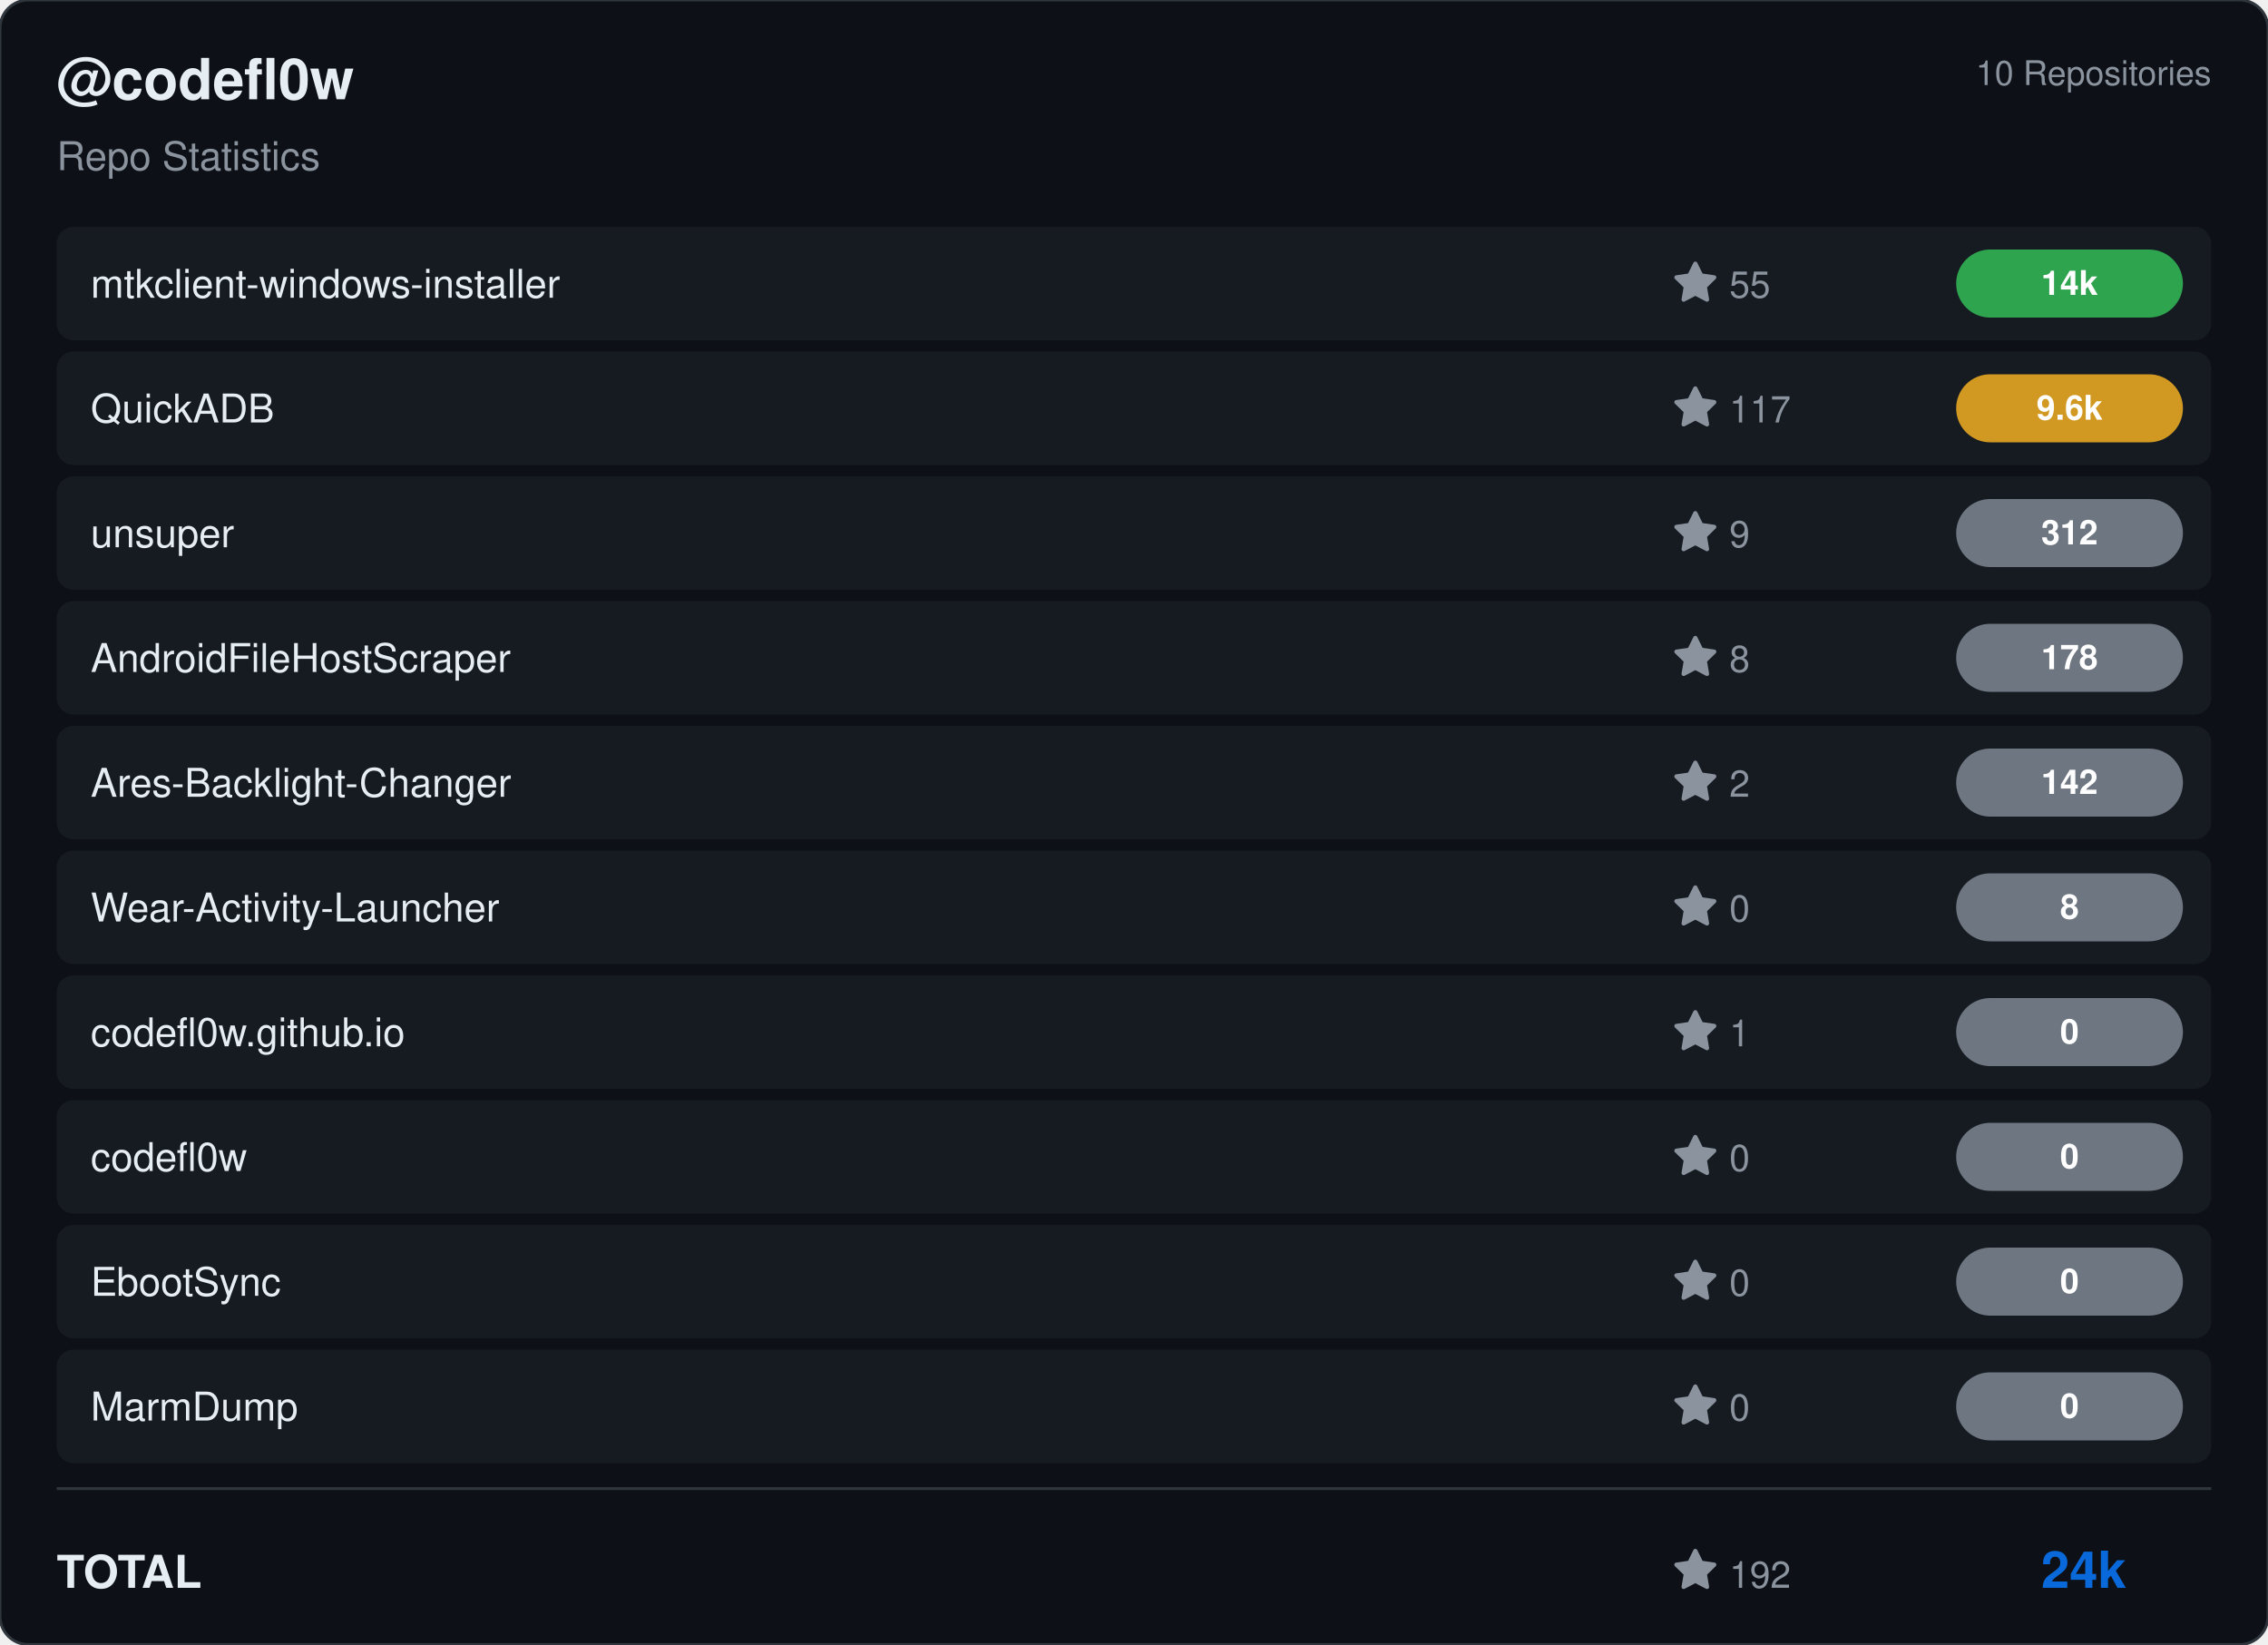
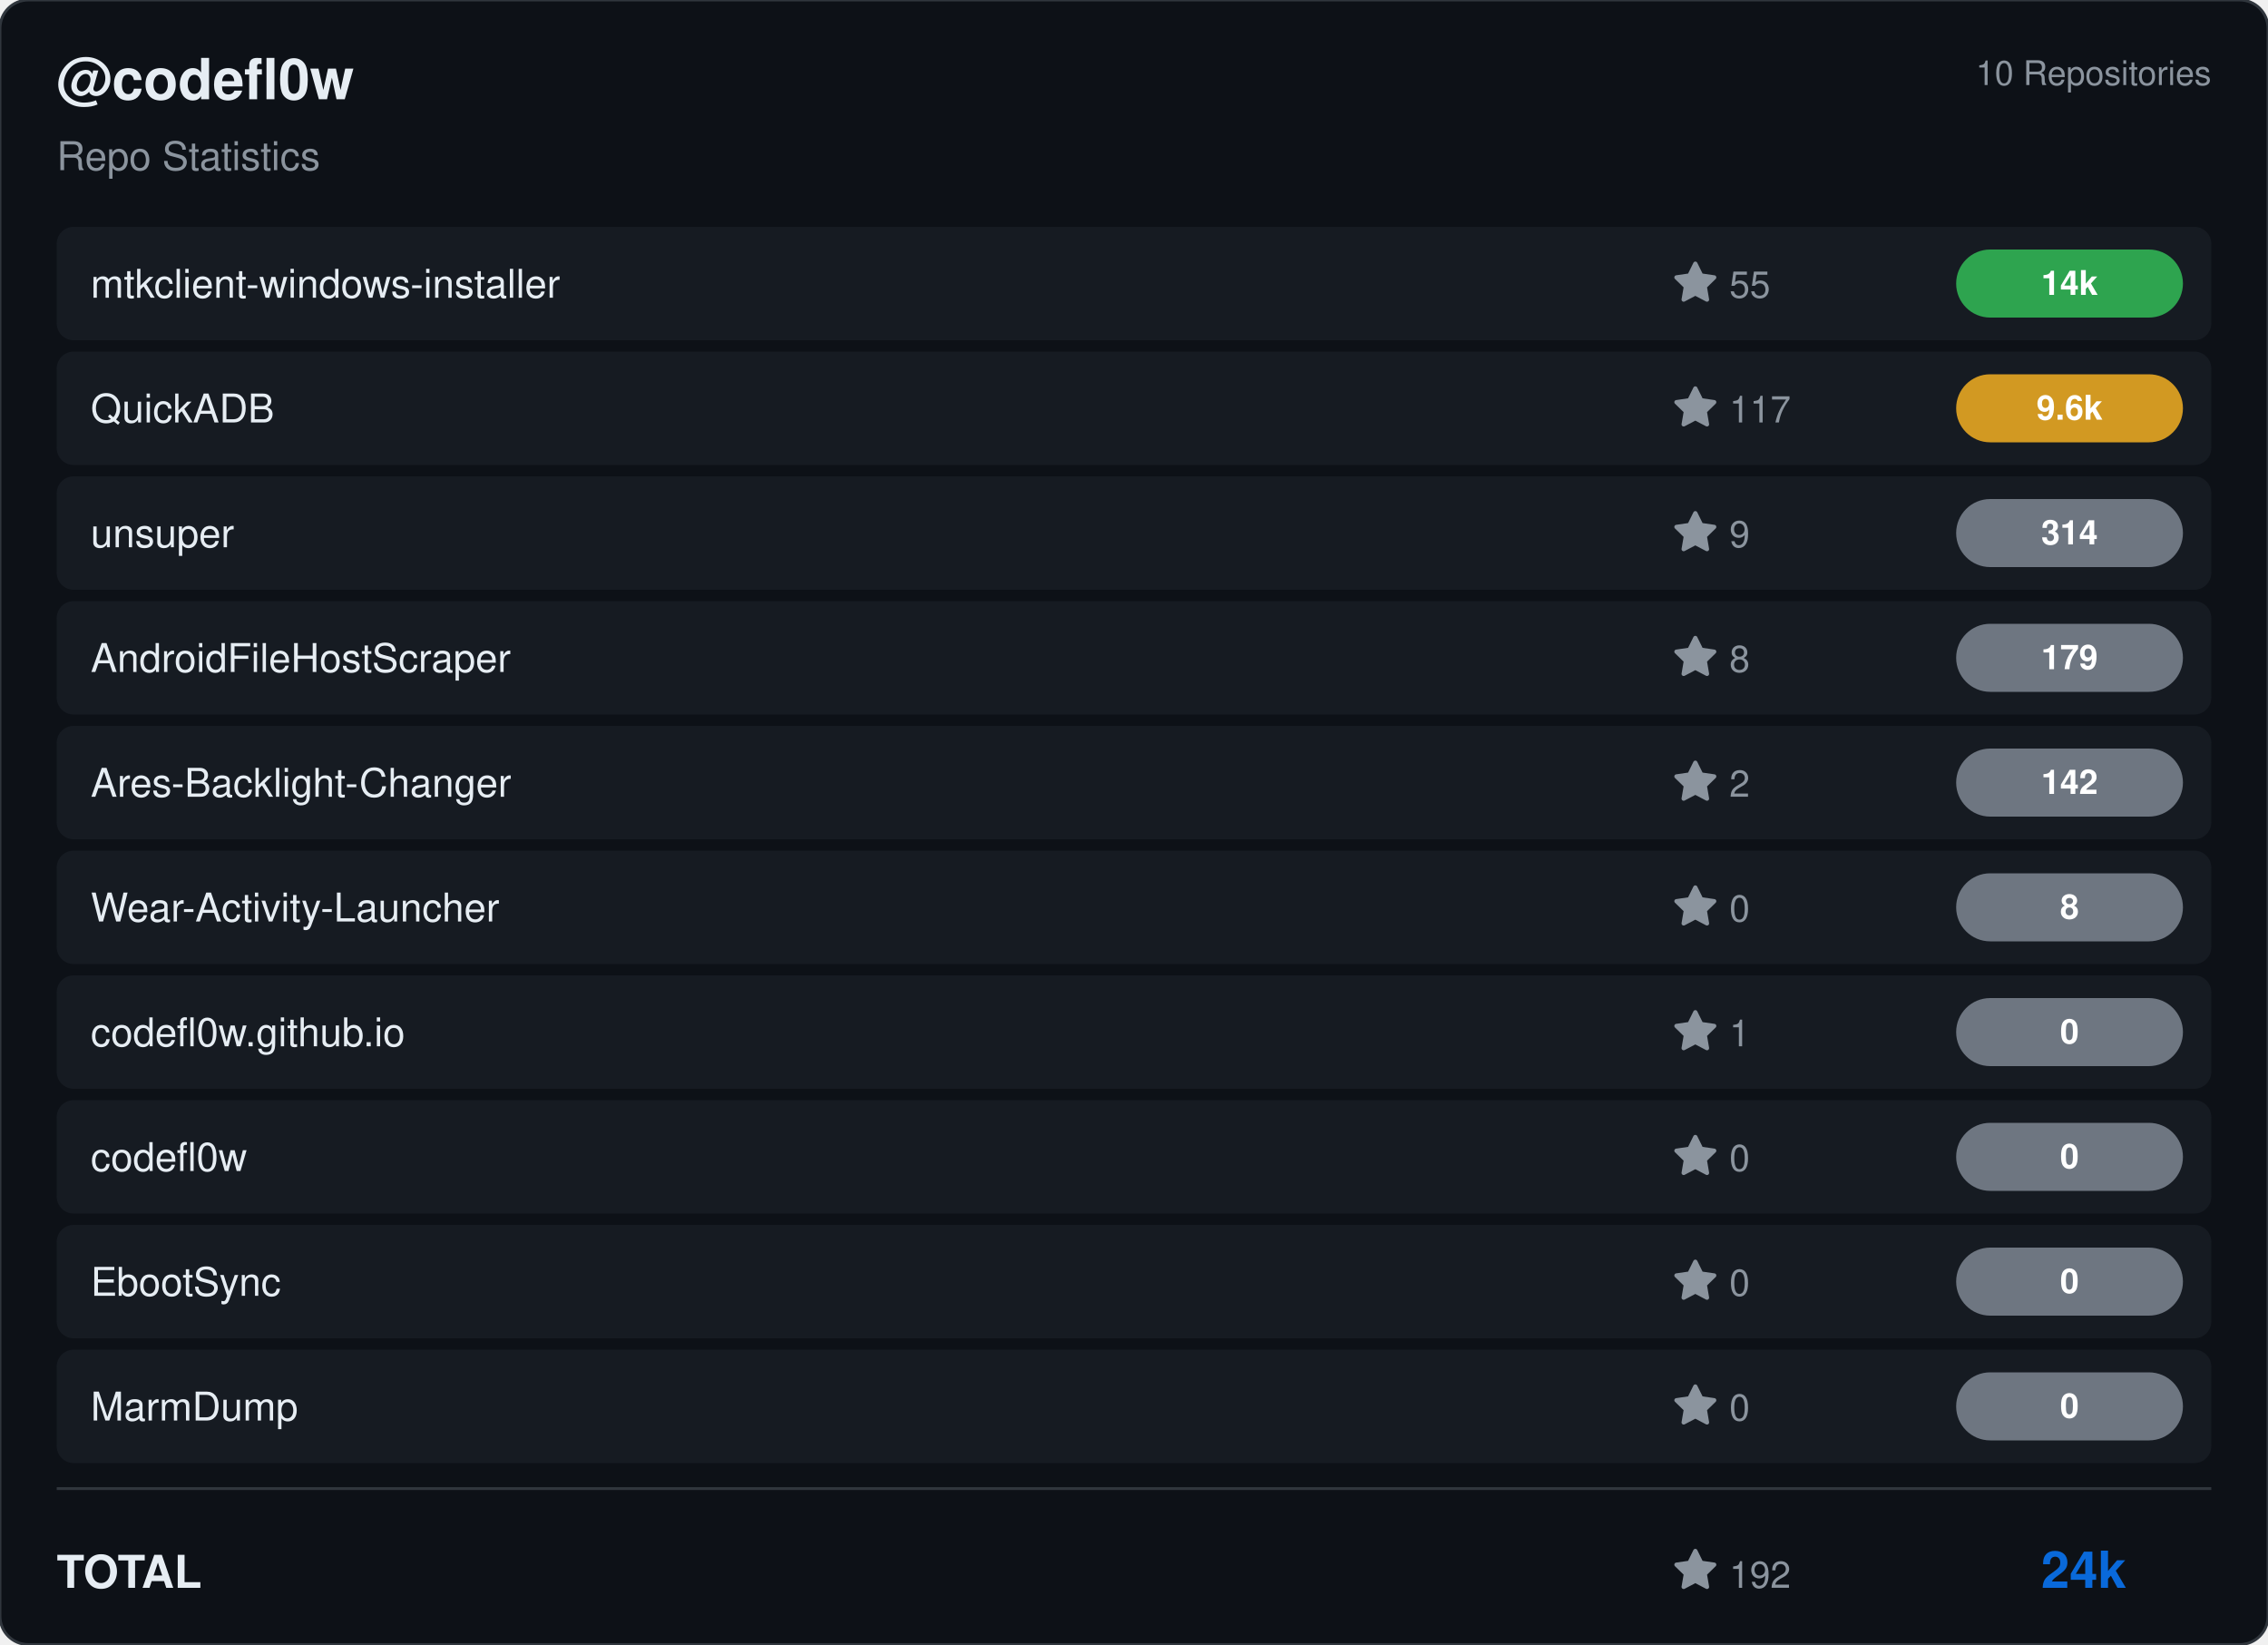
<svg xmlns="http://www.w3.org/2000/svg" viewBox="0 0 800 580" width="800" height="580">
  <rect width="800" height="580" rx="10" fill="#0d1117" stroke="#30363d" stroke-width="1" />
  <g transform="translate(20, 35)">
    <text fill="#e6edf3" font-size="20" font-family="Segoe UI, Helvetica, Arial, sans-serif" font-weight="600">@codefl0w</text>
    <text y="25" fill="#8b949e" font-size="14" font-family="Segoe UI, Helvetica, Arial, sans-serif">Repo Statistics</text>
  </g>
  <text x="780" y="30" fill="#8b949e" font-size="12" font-family="Segoe UI, Helvetica, Arial, sans-serif" text-anchor="end">10 Repositories</text>
  <rect x="20" y="80" width="760" height="40" rx="6" fill="#161b22" />
  <text x="32" y="105" fill="#e6edf3" font-size="14" font-family="Segoe UI, Helvetica, Arial, sans-serif" font-weight="500">mtkclient-windows-installer</text>
  <g transform="translate(590, 92)">
    <path d="M8 .25a.75.75 0 0 1 .673.418l1.882 3.815 4.21.612a.75.75 0 0 1 .416 1.279l-3.046 2.97.719 4.192a.751.751 0 0 1-1.088.791L8 12.347l-3.766 1.98a.75.75 0 0 1-1.088-.79l.72-4.194L.818 6.374a.75.75 0 0 1 .416-1.28l4.21-.611L7.327.668A.75.75 0 0 1 8 .25Z" fill="#8b949e" />
    <text x="20" y="13" fill="#8b949e" font-size="13" font-family="Segoe UI, Helvetica, Arial, sans-serif">55</text>
  </g>
  <rect x="690" y="88.0" width="80" height="24" rx="12" fill="#2ea44f" />
  <text x="730.0" y="104.0" fill="#ffffff" font-size="12" font-weight="bold" font-family="Segoe UI, Helvetica, Arial, sans-serif" text-anchor="middle">14k</text>
  <rect x="20" y="124" width="760" height="40" rx="6" fill="#161b22" />
  <text x="32" y="149" fill="#e6edf3" font-size="14" font-family="Segoe UI, Helvetica, Arial, sans-serif" font-weight="500">QuickADB</text>
  <g transform="translate(590, 136)">
    <path d="M8 .25a.75.75 0 0 1 .673.418l1.882 3.815 4.21.612a.75.75 0 0 1 .416 1.279l-3.046 2.97.719 4.192a.751.751 0 0 1-1.088.791L8 12.347l-3.766 1.98a.75.75 0 0 1-1.088-.79l.72-4.194L.818 6.374a.75.75 0 0 1 .416-1.28l4.21-.611L7.327.668A.75.75 0 0 1 8 .25Z" fill="#8b949e" />
    <text x="20" y="13" fill="#8b949e" font-size="13" font-family="Segoe UI, Helvetica, Arial, sans-serif">117</text>
  </g>
  <rect x="690" y="132.0" width="80" height="24" rx="12" fill="#d29922" />
  <text x="730.0" y="148.0" fill="#ffffff" font-size="12" font-weight="bold" font-family="Segoe UI, Helvetica, Arial, sans-serif" text-anchor="middle">9.6k</text>
  <rect x="20" y="168" width="760" height="40" rx="6" fill="#161b22" />
  <text x="32" y="193" fill="#e6edf3" font-size="14" font-family="Segoe UI, Helvetica, Arial, sans-serif" font-weight="500">unsuper</text>
  <g transform="translate(590, 180)">
    <path d="M8 .25a.75.75 0 0 1 .673.418l1.882 3.815 4.21.612a.75.75 0 0 1 .416 1.279l-3.046 2.97.719 4.192a.751.751 0 0 1-1.088.791L8 12.347l-3.766 1.98a.75.75 0 0 1-1.088-.79l.72-4.194L.818 6.374a.75.75 0 0 1 .416-1.28l4.21-.611L7.327.668A.75.75 0 0 1 8 .25Z" fill="#8b949e" />
    <text x="20" y="13" fill="#8b949e" font-size="13" font-family="Segoe UI, Helvetica, Arial, sans-serif">9</text>
  </g>
  <rect x="690" y="176.0" width="80" height="24" rx="12" fill="#6e7681" />
-   <text x="730.0" y="192.0" fill="#ffffff" font-size="12" font-weight="bold" font-family="Segoe UI, Helvetica, Arial, sans-serif" text-anchor="middle">312</text>
+   <text x="730.0" y="192.0" fill="#ffffff" font-size="12" font-weight="bold" font-family="Segoe UI, Helvetica, Arial, sans-serif" text-anchor="middle">314</text>
  <rect x="20" y="212" width="760" height="40" rx="6" fill="#161b22" />
  <text x="32" y="237" fill="#e6edf3" font-size="14" font-family="Segoe UI, Helvetica, Arial, sans-serif" font-weight="500">AndroidFileHostScraper</text>
  <g transform="translate(590, 224)">
    <path d="M8 .25a.75.75 0 0 1 .673.418l1.882 3.815 4.21.612a.75.75 0 0 1 .416 1.279l-3.046 2.97.719 4.192a.751.751 0 0 1-1.088.791L8 12.347l-3.766 1.98a.75.75 0 0 1-1.088-.79l.72-4.194L.818 6.374a.75.75 0 0 1 .416-1.28l4.21-.611L7.327.668A.75.75 0 0 1 8 .25Z" fill="#8b949e" />
    <text x="20" y="13" fill="#8b949e" font-size="13" font-family="Segoe UI, Helvetica, Arial, sans-serif">8</text>
  </g>
  <rect x="690" y="220.0" width="80" height="24" rx="12" fill="#6e7681" />
-   <text x="730.0" y="236.0" fill="#ffffff" font-size="12" font-weight="bold" font-family="Segoe UI, Helvetica, Arial, sans-serif" text-anchor="middle">178</text>
+   <text x="730.0" y="236.0" fill="#ffffff" font-size="12" font-weight="bold" font-family="Segoe UI, Helvetica, Arial, sans-serif" text-anchor="middle">179</text>
  <rect x="20" y="256" width="760" height="40" rx="6" fill="#161b22" />
  <text x="32" y="281" fill="#e6edf3" font-size="14" font-family="Segoe UI, Helvetica, Arial, sans-serif" font-weight="500">Ares-Backlight-Changer</text>
  <g transform="translate(590, 268)">
    <path d="M8 .25a.75.75 0 0 1 .673.418l1.882 3.815 4.21.612a.75.75 0 0 1 .416 1.279l-3.046 2.97.719 4.192a.751.751 0 0 1-1.088.791L8 12.347l-3.766 1.98a.75.75 0 0 1-1.088-.79l.72-4.194L.818 6.374a.75.75 0 0 1 .416-1.28l4.21-.611L7.327.668A.75.75 0 0 1 8 .25Z" fill="#8b949e" />
    <text x="20" y="13" fill="#8b949e" font-size="13" font-family="Segoe UI, Helvetica, Arial, sans-serif">2</text>
  </g>
  <rect x="690" y="264.0" width="80" height="24" rx="12" fill="#6e7681" />
  <text x="730.0" y="280.0" fill="#ffffff" font-size="12" font-weight="bold" font-family="Segoe UI, Helvetica, Arial, sans-serif" text-anchor="middle">142</text>
  <rect x="20" y="300" width="760" height="40" rx="6" fill="#161b22" />
  <text x="32" y="325" fill="#e6edf3" font-size="14" font-family="Segoe UI, Helvetica, Arial, sans-serif" font-weight="500">Wear-Activity-Launcher</text>
  <g transform="translate(590, 312)">
    <path d="M8 .25a.75.75 0 0 1 .673.418l1.882 3.815 4.21.612a.75.75 0 0 1 .416 1.279l-3.046 2.97.719 4.192a.751.751 0 0 1-1.088.791L8 12.347l-3.766 1.98a.75.75 0 0 1-1.088-.79l.72-4.194L.818 6.374a.75.75 0 0 1 .416-1.28l4.21-.611L7.327.668A.75.75 0 0 1 8 .25Z" fill="#8b949e" />
    <text x="20" y="13" fill="#8b949e" font-size="13" font-family="Segoe UI, Helvetica, Arial, sans-serif">0</text>
  </g>
  <rect x="690" y="308.0" width="80" height="24" rx="12" fill="#6e7681" />
  <text x="730.0" y="324.0" fill="#ffffff" font-size="12" font-weight="bold" font-family="Segoe UI, Helvetica, Arial, sans-serif" text-anchor="middle">8</text>
  <rect x="20" y="344" width="760" height="40" rx="6" fill="#161b22" />
  <text x="32" y="369" fill="#e6edf3" font-size="14" font-family="Segoe UI, Helvetica, Arial, sans-serif" font-weight="500">codefl0w.github.io</text>
  <g transform="translate(590, 356)">
    <path d="M8 .25a.75.75 0 0 1 .673.418l1.882 3.815 4.21.612a.75.75 0 0 1 .416 1.279l-3.046 2.97.719 4.192a.751.751 0 0 1-1.088.791L8 12.347l-3.766 1.98a.75.75 0 0 1-1.088-.79l.72-4.194L.818 6.374a.75.75 0 0 1 .416-1.28l4.21-.611L7.327.668A.75.75 0 0 1 8 .25Z" fill="#8b949e" />
    <text x="20" y="13" fill="#8b949e" font-size="13" font-family="Segoe UI, Helvetica, Arial, sans-serif">1</text>
  </g>
  <rect x="690" y="352.0" width="80" height="24" rx="12" fill="#6e7681" />
  <text x="730.0" y="368.0" fill="#ffffff" font-size="12" font-weight="bold" font-family="Segoe UI, Helvetica, Arial, sans-serif" text-anchor="middle">0</text>
  <rect x="20" y="388" width="760" height="40" rx="6" fill="#161b22" />
  <text x="32" y="413" fill="#e6edf3" font-size="14" font-family="Segoe UI, Helvetica, Arial, sans-serif" font-weight="500">codefl0w</text>
  <g transform="translate(590, 400)">
    <path d="M8 .25a.75.75 0 0 1 .673.418l1.882 3.815 4.21.612a.75.75 0 0 1 .416 1.279l-3.046 2.97.719 4.192a.751.751 0 0 1-1.088.791L8 12.347l-3.766 1.98a.75.75 0 0 1-1.088-.79l.72-4.194L.818 6.374a.75.75 0 0 1 .416-1.28l4.21-.611L7.327.668A.75.75 0 0 1 8 .25Z" fill="#8b949e" />
    <text x="20" y="13" fill="#8b949e" font-size="13" font-family="Segoe UI, Helvetica, Arial, sans-serif">0</text>
  </g>
  <rect x="690" y="396.0" width="80" height="24" rx="12" fill="#6e7681" />
  <text x="730.0" y="412.0" fill="#ffffff" font-size="12" font-weight="bold" font-family="Segoe UI, Helvetica, Arial, sans-serif" text-anchor="middle">0</text>
  <rect x="20" y="432" width="760" height="40" rx="6" fill="#161b22" />
  <text x="32" y="457" fill="#e6edf3" font-size="14" font-family="Segoe UI, Helvetica, Arial, sans-serif" font-weight="500">EbootSync</text>
  <g transform="translate(590, 444)">
    <path d="M8 .25a.75.75 0 0 1 .673.418l1.882 3.815 4.21.612a.75.75 0 0 1 .416 1.279l-3.046 2.97.719 4.192a.751.751 0 0 1-1.088.791L8 12.347l-3.766 1.98a.75.75 0 0 1-1.088-.79l.72-4.194L.818 6.374a.75.75 0 0 1 .416-1.28l4.21-.611L7.327.668A.75.75 0 0 1 8 .25Z" fill="#8b949e" />
    <text x="20" y="13" fill="#8b949e" font-size="13" font-family="Segoe UI, Helvetica, Arial, sans-serif">0</text>
  </g>
  <rect x="690" y="440.0" width="80" height="24" rx="12" fill="#6e7681" />
  <text x="730.0" y="456.0" fill="#ffffff" font-size="12" font-weight="bold" font-family="Segoe UI, Helvetica, Arial, sans-serif" text-anchor="middle">0</text>
  <rect x="20" y="476" width="760" height="40" rx="6" fill="#161b22" />
  <text x="32" y="501" fill="#e6edf3" font-size="14" font-family="Segoe UI, Helvetica, Arial, sans-serif" font-weight="500">MarmDump</text>
  <g transform="translate(590, 488)">
    <path d="M8 .25a.75.75 0 0 1 .673.418l1.882 3.815 4.21.612a.75.75 0 0 1 .416 1.279l-3.046 2.97.719 4.192a.751.751 0 0 1-1.088.791L8 12.347l-3.766 1.98a.75.75 0 0 1-1.088-.79l.72-4.194L.818 6.374a.75.75 0 0 1 .416-1.28l4.21-.611L7.327.668A.75.75 0 0 1 8 .25Z" fill="#8b949e" />
    <text x="20" y="13" fill="#8b949e" font-size="13" font-family="Segoe UI, Helvetica, Arial, sans-serif">0</text>
  </g>
  <rect x="690" y="484.0" width="80" height="24" rx="12" fill="#6e7681" />
  <text x="730.0" y="500.0" fill="#ffffff" font-size="12" font-weight="bold" font-family="Segoe UI, Helvetica, Arial, sans-serif" text-anchor="middle">0</text>
  <line x1="20" y1="525" x2="780" y2="525" stroke="#30363d" />
  <text x="20" y="560" fill="#e6edf3" font-size="16" font-family="Segoe UI, Helvetica, Arial, sans-serif" font-weight="600">TOTAL</text>
  <g transform="translate(590, 546)">
    <path d="M8 .25a.75.75 0 0 1 .673.418l1.882 3.815 4.21.612a.75.75 0 0 1 .416 1.279l-3.046 2.97.719 4.192a.751.751 0 0 1-1.088.791L8 12.347l-3.766 1.98a.75.75 0 0 1-1.088-.79l.72-4.194L.818 6.374a.75.75 0 0 1 .416-1.28l4.21-.611L7.327.668A.75.75 0 0 1 8 .25Z" fill="#8b949e" />
    <text x="20" y="14" fill="#8b949e" font-size="13" font-family="Segoe UI, Helvetica, Arial, sans-serif">192</text>
  </g>
  <text x="750" y="560" fill="#0969da" font-size="18" font-family="Segoe UI, Helvetica, Arial, sans-serif" font-weight="bold" text-anchor="end">24k</text>
</svg>
